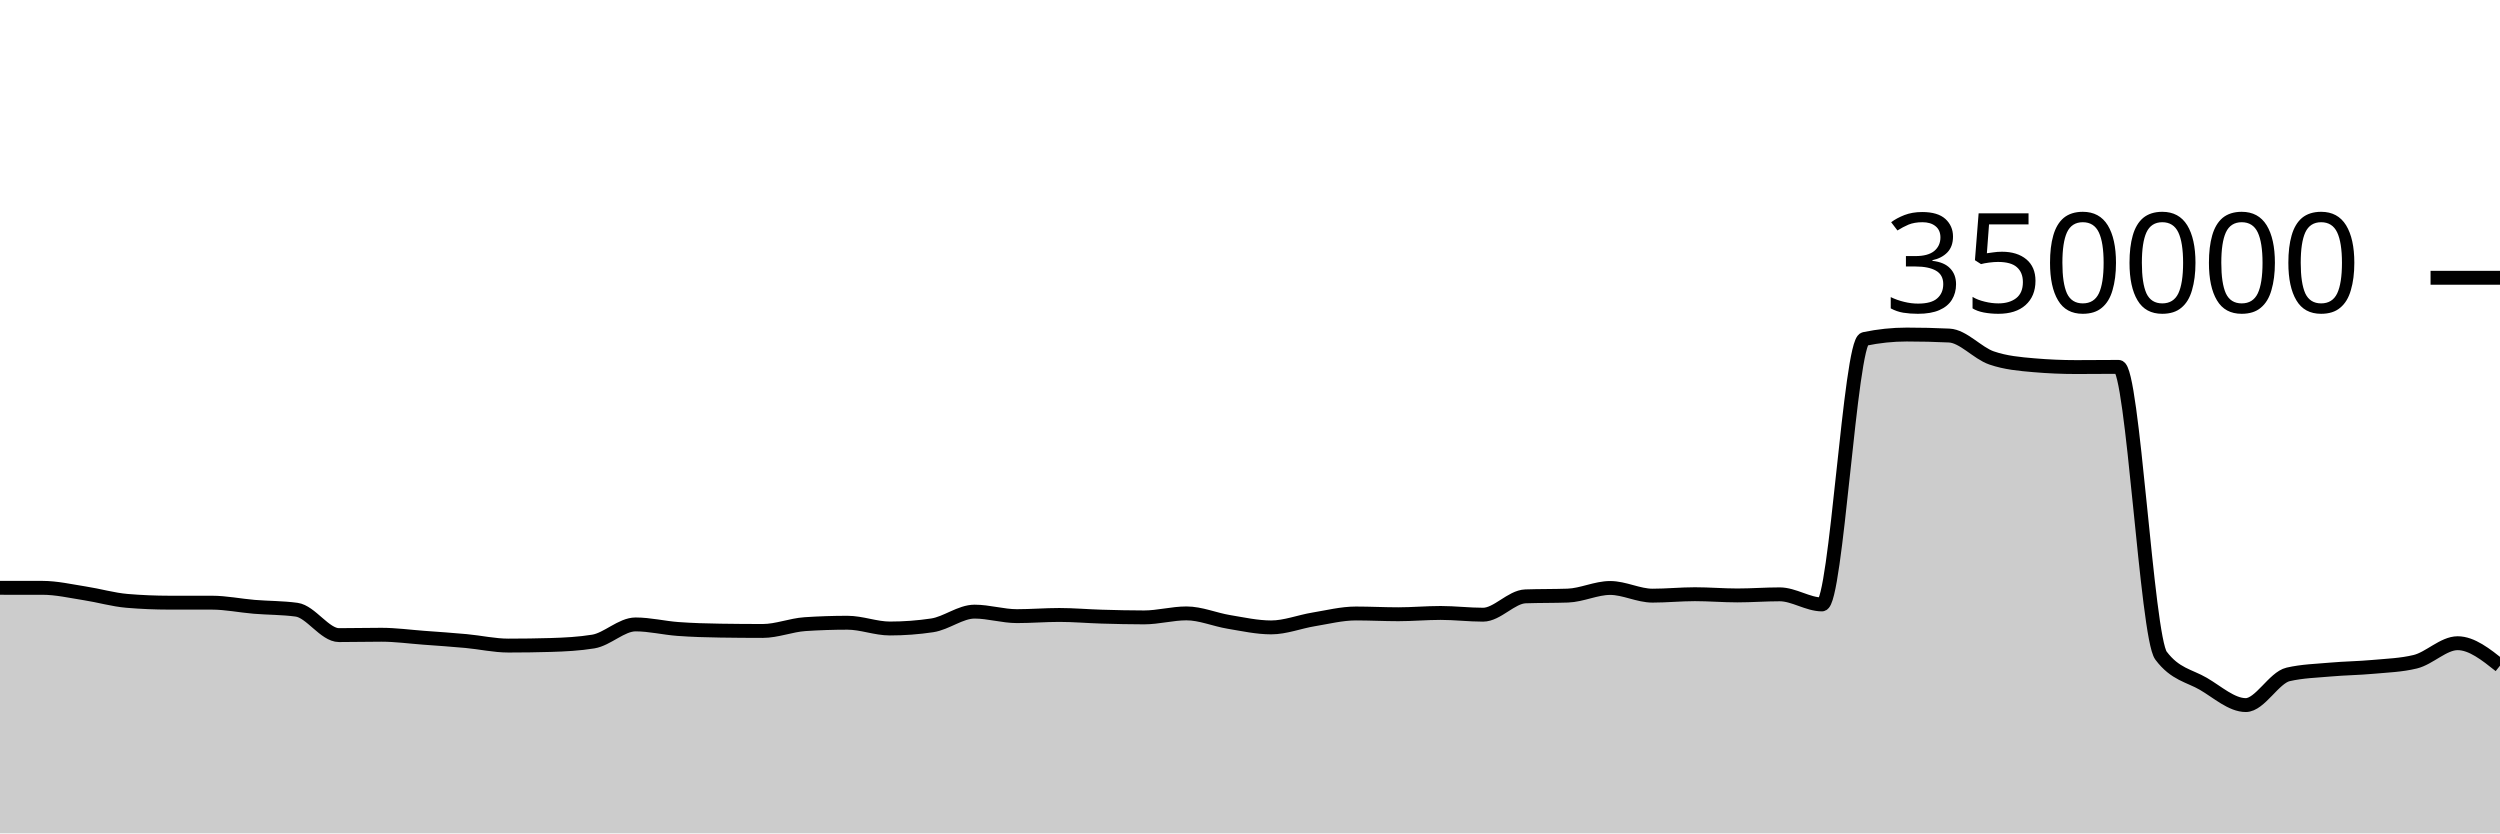
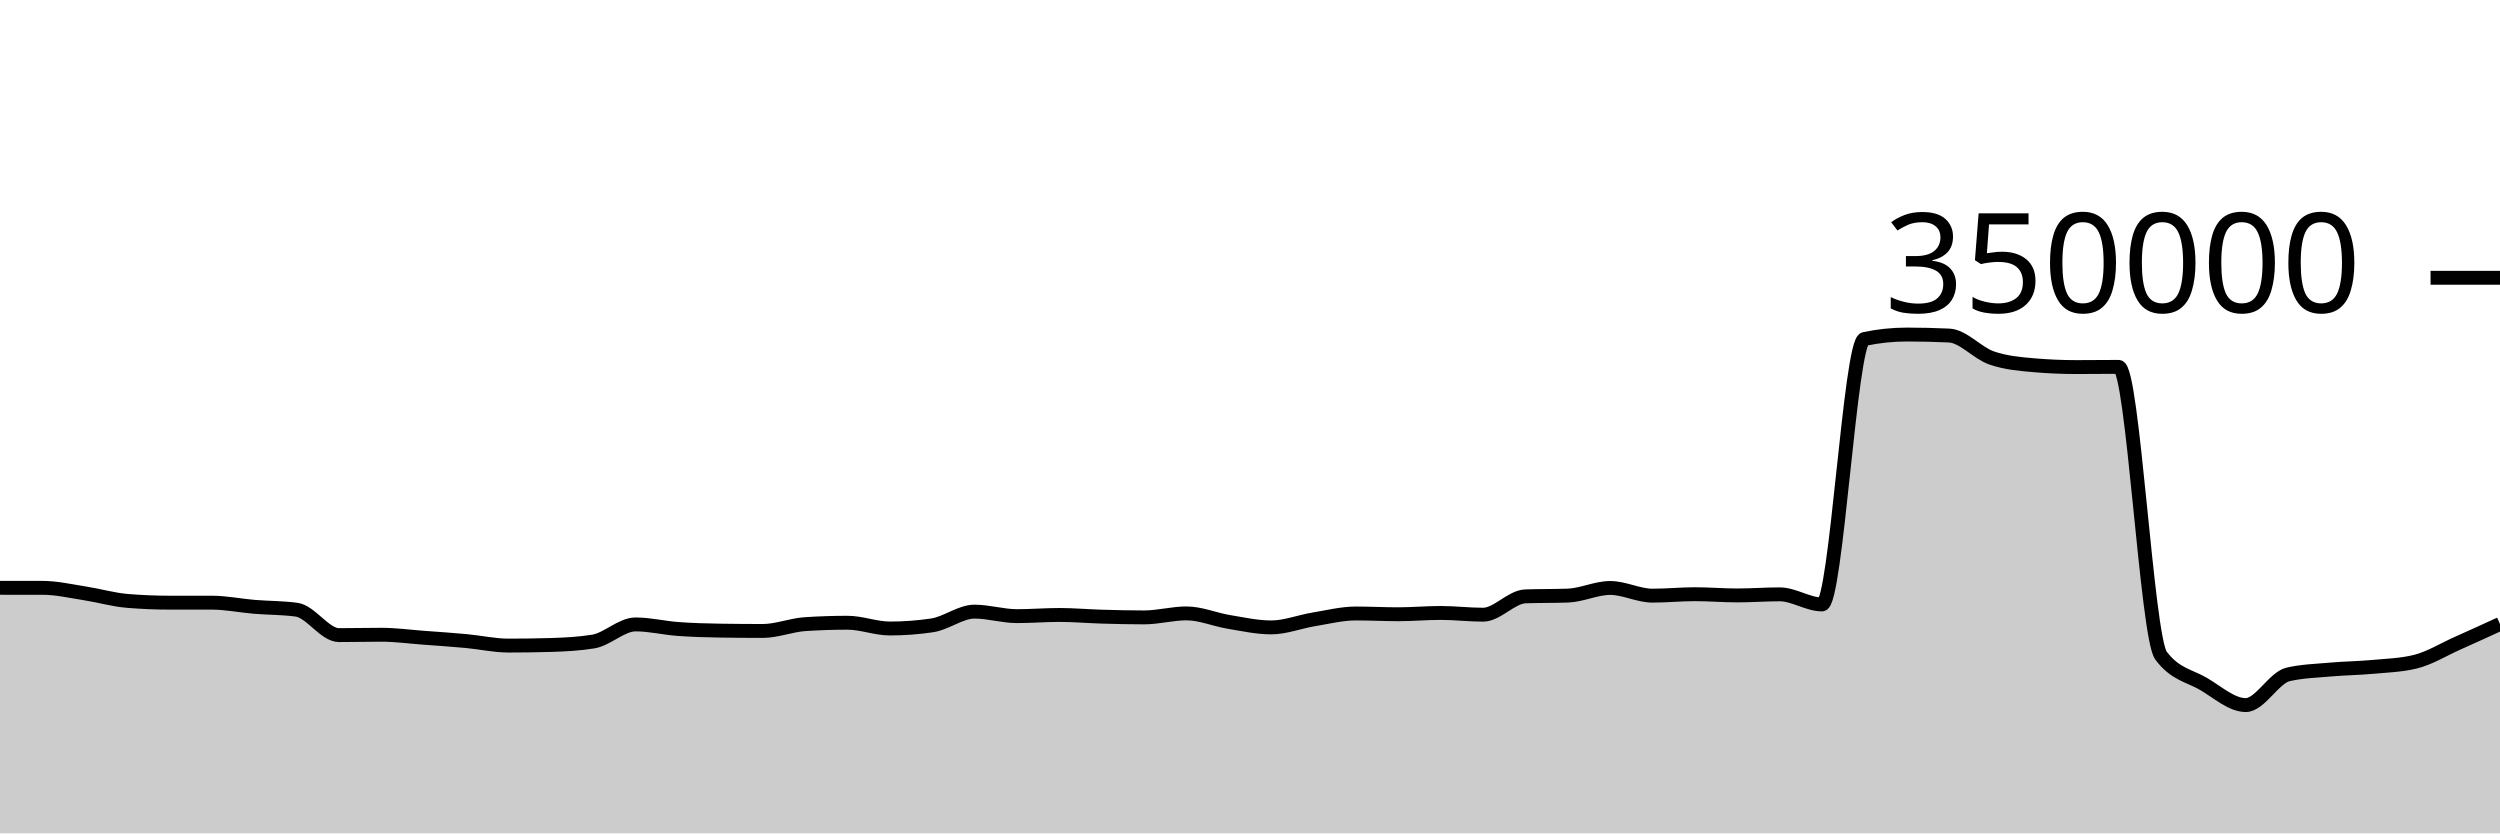
<svg xmlns="http://www.w3.org/2000/svg" viewBox="0 0 180 60">
  <g transform="translate(0,20)">
-     <path class="area" fill="rgba(0, 0, 0, 0.2)" d="M0,22.323C1.017,22.323,2.034,22.323,3.051,22.324C4.068,22.324,5.085,22.563,6.102,22.72C7.119,22.876,8.136,23.178,9.153,23.263C10.169,23.349,11.186,23.391,12.203,23.392C13.22,23.392,14.237,23.392,15.254,23.392C16.271,23.393,17.288,23.607,18.305,23.691C19.322,23.775,20.339,23.76,21.356,23.899C22.373,24.037,23.39,25.728,24.407,25.728C25.424,25.728,26.441,25.702,27.458,25.702C28.475,25.702,29.492,25.843,30.508,25.918C31.525,25.993,32.542,26.061,33.559,26.155C34.576,26.249,35.593,26.482,36.61,26.482C37.627,26.482,38.644,26.468,39.661,26.438C40.678,26.408,41.695,26.356,42.712,26.191C43.729,26.026,44.746,24.958,45.763,24.958C46.78,24.958,47.797,25.212,48.814,25.286C49.831,25.361,50.847,25.39,51.864,25.405C52.881,25.421,53.898,25.429,54.915,25.429C55.932,25.429,56.949,25.006,57.966,24.938C58.983,24.871,60,24.837,61.017,24.837C62.034,24.837,63.051,25.252,64.068,25.252C65.085,25.252,66.102,25.177,67.119,25.025C68.136,24.873,69.153,24.037,70.169,24.037C71.186,24.037,72.203,24.362,73.22,24.362C74.237,24.362,75.254,24.277,76.271,24.277C77.288,24.277,78.305,24.369,79.322,24.398C80.339,24.427,81.356,24.453,82.373,24.453C83.39,24.453,84.407,24.164,85.424,24.164C86.441,24.164,87.458,24.609,88.475,24.777C89.492,24.945,90.508,25.173,91.525,25.173C92.542,25.173,93.559,24.764,94.576,24.597C95.593,24.43,96.61,24.171,97.627,24.171C98.644,24.171,99.661,24.226,100.678,24.226C101.695,24.226,102.712,24.132,103.729,24.132C104.746,24.132,105.763,24.258,106.78,24.258C107.797,24.258,108.814,22.974,109.831,22.938C110.847,22.902,111.864,22.92,112.881,22.883C113.898,22.847,114.915,22.334,115.932,22.334C116.949,22.334,117.966,22.887,118.983,22.887C120,22.887,121.017,22.783,122.034,22.783C123.051,22.783,124.068,22.871,125.085,22.871C126.102,22.871,127.119,22.792,128.136,22.792C129.153,22.792,130.169,23.519,131.186,23.519C132.203,23.519,133.22,4.62,134.237,4.407C135.254,4.194,136.271,4.087,137.288,4.087C138.305,4.087,139.322,4.111,140.339,4.159C141.356,4.207,142.373,5.421,143.39,5.771C144.407,6.122,145.424,6.209,146.441,6.297C147.458,6.385,148.475,6.429,149.492,6.429C150.508,6.429,151.525,6.415,152.542,6.415C153.559,6.415,154.576,25.85,155.593,27.205C156.61,28.56,157.627,28.644,158.644,29.237C159.661,29.831,160.678,30.766,161.695,30.766C162.712,30.766,163.729,28.788,164.746,28.556C165.763,28.323,166.78,28.297,167.797,28.207C168.814,28.117,169.831,28.109,170.847,28.015C171.864,27.922,172.881,27.892,173.898,27.645C174.915,27.398,175.932,26.311,176.949,26.311C177.966,26.311,178.983,27.12,180,27.928L180,40C178.983,40,177.966,40,176.949,40C175.932,40,174.915,40,173.898,40C172.881,40,171.864,40,170.847,40C169.831,40,168.814,40,167.797,40C166.78,40,165.763,40,164.746,40C163.729,40,162.712,40,161.695,40C160.678,40,159.661,40,158.644,40C157.627,40,156.61,40,155.593,40C154.576,40,153.559,40,152.542,40C151.525,40,150.508,40,149.492,40C148.475,40,147.458,40,146.441,40C145.424,40,144.407,40,143.39,40C142.373,40,141.356,40,140.339,40C139.322,40,138.305,40,137.288,40C136.271,40,135.254,40,134.237,40C133.22,40,132.203,40,131.186,40C130.169,40,129.153,40,128.136,40C127.119,40,126.102,40,125.085,40C124.068,40,123.051,40,122.034,40C121.017,40,120,40,118.983,40C117.966,40,116.949,40,115.932,40C114.915,40,113.898,40,112.881,40C111.864,40,110.847,40,109.831,40C108.814,40,107.797,40,106.78,40C105.763,40,104.746,40,103.729,40C102.712,40,101.695,40,100.678,40C99.661,40,98.644,40,97.627,40C96.61,40,95.593,40,94.576,40C93.559,40,92.542,40,91.525,40C90.508,40,89.492,40,88.475,40C87.458,40,86.441,40,85.424,40C84.407,40,83.39,40,82.373,40C81.356,40,80.339,40,79.322,40C78.305,40,77.288,40,76.271,40C75.254,40,74.237,40,73.22,40C72.203,40,71.186,40,70.169,40C69.153,40,68.136,40,67.119,40C66.102,40,65.085,40,64.068,40C63.051,40,62.034,40,61.017,40C60,40,58.983,40,57.966,40C56.949,40,55.932,40,54.915,40C53.898,40,52.881,40,51.864,40C50.847,40,49.831,40,48.814,40C47.797,40,46.78,40,45.763,40C44.746,40,43.729,40,42.712,40C41.695,40,40.678,40,39.661,40C38.644,40,37.627,40,36.61,40C35.593,40,34.576,40,33.559,40C32.542,40,31.525,40,30.508,40C29.492,40,28.475,40,27.458,40C26.441,40,25.424,40,24.407,40C23.39,40,22.373,40,21.356,40C20.339,40,19.322,40,18.305,40C17.288,40,16.271,40,15.254,40C14.237,40,13.22,40,12.203,40C11.186,40,10.169,40,9.153,40C8.136,40,7.119,40,6.102,40C5.085,40,4.068,40,3.051,40C2.034,40,1.017,40,0,40Z" />
-     <path class="line" stroke="black" fill="none" d="M0,22.323C1.017,22.323,2.034,22.323,3.051,22.324C4.068,22.324,5.085,22.563,6.102,22.72C7.119,22.876,8.136,23.178,9.153,23.263C10.169,23.349,11.186,23.391,12.203,23.392C13.22,23.392,14.237,23.392,15.254,23.392C16.271,23.393,17.288,23.607,18.305,23.691C19.322,23.775,20.339,23.76,21.356,23.899C22.373,24.037,23.39,25.728,24.407,25.728C25.424,25.728,26.441,25.702,27.458,25.702C28.475,25.702,29.492,25.843,30.508,25.918C31.525,25.993,32.542,26.061,33.559,26.155C34.576,26.249,35.593,26.482,36.61,26.482C37.627,26.482,38.644,26.468,39.661,26.438C40.678,26.408,41.695,26.356,42.712,26.191C43.729,26.026,44.746,24.958,45.763,24.958C46.78,24.958,47.797,25.212,48.814,25.286C49.831,25.361,50.847,25.39,51.864,25.405C52.881,25.421,53.898,25.429,54.915,25.429C55.932,25.429,56.949,25.006,57.966,24.938C58.983,24.871,60,24.837,61.017,24.837C62.034,24.837,63.051,25.252,64.068,25.252C65.085,25.252,66.102,25.177,67.119,25.025C68.136,24.873,69.153,24.037,70.169,24.037C71.186,24.037,72.203,24.362,73.22,24.362C74.237,24.362,75.254,24.277,76.271,24.277C77.288,24.277,78.305,24.369,79.322,24.398C80.339,24.427,81.356,24.453,82.373,24.453C83.39,24.453,84.407,24.164,85.424,24.164C86.441,24.164,87.458,24.609,88.475,24.777C89.492,24.945,90.508,25.173,91.525,25.173C92.542,25.173,93.559,24.764,94.576,24.597C95.593,24.43,96.61,24.171,97.627,24.171C98.644,24.171,99.661,24.226,100.678,24.226C101.695,24.226,102.712,24.132,103.729,24.132C104.746,24.132,105.763,24.258,106.78,24.258C107.797,24.258,108.814,22.974,109.831,22.938C110.847,22.902,111.864,22.92,112.881,22.883C113.898,22.847,114.915,22.334,115.932,22.334C116.949,22.334,117.966,22.887,118.983,22.887C120,22.887,121.017,22.783,122.034,22.783C123.051,22.783,124.068,22.871,125.085,22.871C126.102,22.871,127.119,22.792,128.136,22.792C129.153,22.792,130.169,23.519,131.186,23.519C132.203,23.519,133.22,4.62,134.237,4.407C135.254,4.194,136.271,4.087,137.288,4.087C138.305,4.087,139.322,4.111,140.339,4.159C141.356,4.207,142.373,5.421,143.39,5.771C144.407,6.122,145.424,6.209,146.441,6.297C147.458,6.385,148.475,6.429,149.492,6.429C150.508,6.429,151.525,6.415,152.542,6.415C153.559,6.415,154.576,25.85,155.593,27.205C156.61,28.56,157.627,28.644,158.644,29.237C159.661,29.831,160.678,30.766,161.695,30.766C162.712,30.766,163.729,28.788,164.746,28.556C165.763,28.323,166.78,28.297,167.797,28.207C168.814,28.117,169.831,28.109,170.847,28.015C171.864,27.922,172.881,27.892,173.898,27.645C174.915,27.398,175.932,26.311,176.949,26.311C177.966,26.311,178.983,27.12,180,27.928" />
+     <path class="area" fill="rgba(0, 0, 0, 0.2)" d="M0,22.323C1.017,22.323,2.034,22.323,3.051,22.324C4.068,22.324,5.085,22.563,6.102,22.72C7.119,22.876,8.136,23.178,9.153,23.263C10.169,23.349,11.186,23.391,12.203,23.392C13.22,23.392,14.237,23.392,15.254,23.392C16.271,23.393,17.288,23.607,18.305,23.691C19.322,23.775,20.339,23.76,21.356,23.899C22.373,24.037,23.39,25.728,24.407,25.728C25.424,25.728,26.441,25.702,27.458,25.702C28.475,25.702,29.492,25.843,30.508,25.918C31.525,25.993,32.542,26.061,33.559,26.155C34.576,26.249,35.593,26.482,36.61,26.482C37.627,26.482,38.644,26.468,39.661,26.438C40.678,26.408,41.695,26.356,42.712,26.191C43.729,26.026,44.746,24.958,45.763,24.958C46.78,24.958,47.797,25.212,48.814,25.286C49.831,25.361,50.847,25.39,51.864,25.405C52.881,25.421,53.898,25.429,54.915,25.429C55.932,25.429,56.949,25.006,57.966,24.938C58.983,24.871,60,24.837,61.017,24.837C62.034,24.837,63.051,25.252,64.068,25.252C65.085,25.252,66.102,25.177,67.119,25.025C68.136,24.873,69.153,24.037,70.169,24.037C71.186,24.037,72.203,24.362,73.22,24.362C74.237,24.362,75.254,24.277,76.271,24.277C77.288,24.277,78.305,24.369,79.322,24.398C80.339,24.427,81.356,24.453,82.373,24.453C83.39,24.453,84.407,24.164,85.424,24.164C86.441,24.164,87.458,24.609,88.475,24.777C89.492,24.945,90.508,25.173,91.525,25.173C92.542,25.173,93.559,24.764,94.576,24.597C95.593,24.43,96.61,24.171,97.627,24.171C98.644,24.171,99.661,24.226,100.678,24.226C101.695,24.226,102.712,24.132,103.729,24.132C104.746,24.132,105.763,24.258,106.78,24.258C107.797,24.258,108.814,22.974,109.831,22.938C110.847,22.902,111.864,22.92,112.881,22.883C113.898,22.847,114.915,22.334,115.932,22.334C116.949,22.334,117.966,22.887,118.983,22.887C120,22.887,121.017,22.783,122.034,22.783C123.051,22.783,124.068,22.871,125.085,22.871C126.102,22.871,127.119,22.792,128.136,22.792C129.153,22.792,130.169,23.519,131.186,23.519C132.203,23.519,133.22,4.62,134.237,4.407C135.254,4.194,136.271,4.087,137.288,4.087C138.305,4.087,139.322,4.111,140.339,4.159C141.356,4.207,142.373,5.421,143.39,5.771C144.407,6.122,145.424,6.209,146.441,6.297C147.458,6.385,148.475,6.429,149.492,6.429C150.508,6.429,151.525,6.415,152.542,6.415C153.559,6.415,154.576,25.85,155.593,27.205C156.61,28.56,157.627,28.644,158.644,29.237C159.661,29.831,160.678,30.766,161.695,30.766C162.712,30.766,163.729,28.788,164.746,28.556C165.763,28.323,166.78,28.297,167.797,28.207C168.814,28.117,169.831,28.109,170.847,28.015C171.864,27.922,172.881,27.892,173.898,27.645C174.915,27.398,175.932,26.764,176.949,26.311C177.966,25.858,178.983,25.392,180,24.926L180,40C178.983,40,177.966,40,176.949,40C175.932,40,174.915,40,173.898,40C172.881,40,171.864,40,170.847,40C169.831,40,168.814,40,167.797,40C166.78,40,165.763,40,164.746,40C163.729,40,162.712,40,161.695,40C160.678,40,159.661,40,158.644,40C157.627,40,156.61,40,155.593,40C154.576,40,153.559,40,152.542,40C151.525,40,150.508,40,149.492,40C148.475,40,147.458,40,146.441,40C145.424,40,144.407,40,143.39,40C142.373,40,141.356,40,140.339,40C139.322,40,138.305,40,137.288,40C136.271,40,135.254,40,134.237,40C133.22,40,132.203,40,131.186,40C130.169,40,129.153,40,128.136,40C127.119,40,126.102,40,125.085,40C124.068,40,123.051,40,122.034,40C121.017,40,120,40,118.983,40C117.966,40,116.949,40,115.932,40C114.915,40,113.898,40,112.881,40C111.864,40,110.847,40,109.831,40C108.814,40,107.797,40,106.78,40C105.763,40,104.746,40,103.729,40C102.712,40,101.695,40,100.678,40C99.661,40,98.644,40,97.627,40C96.61,40,95.593,40,94.576,40C93.559,40,92.542,40,91.525,40C90.508,40,89.492,40,88.475,40C87.458,40,86.441,40,85.424,40C84.407,40,83.39,40,82.373,40C81.356,40,80.339,40,79.322,40C78.305,40,77.288,40,76.271,40C75.254,40,74.237,40,73.22,40C72.203,40,71.186,40,70.169,40C69.153,40,68.136,40,67.119,40C66.102,40,65.085,40,64.068,40C63.051,40,62.034,40,61.017,40C60,40,58.983,40,57.966,40C56.949,40,55.932,40,54.915,40C53.898,40,52.881,40,51.864,40C50.847,40,49.831,40,48.814,40C47.797,40,46.78,40,45.763,40C44.746,40,43.729,40,42.712,40C41.695,40,40.678,40,39.661,40C38.644,40,37.627,40,36.61,40C35.593,40,34.576,40,33.559,40C32.542,40,31.525,40,30.508,40C29.492,40,28.475,40,27.458,40C26.441,40,25.424,40,24.407,40C23.39,40,22.373,40,21.356,40C20.339,40,19.322,40,18.305,40C17.288,40,16.271,40,15.254,40C14.237,40,13.22,40,12.203,40C11.186,40,10.169,40,9.153,40C8.136,40,7.119,40,6.102,40C5.085,40,4.068,40,3.051,40C2.034,40,1.017,40,0,40Z" />
+     <path class="line" stroke="black" fill="none" d="M0,22.323C1.017,22.323,2.034,22.323,3.051,22.324C4.068,22.324,5.085,22.563,6.102,22.72C7.119,22.876,8.136,23.178,9.153,23.263C10.169,23.349,11.186,23.391,12.203,23.392C13.22,23.392,14.237,23.392,15.254,23.392C16.271,23.393,17.288,23.607,18.305,23.691C19.322,23.775,20.339,23.76,21.356,23.899C22.373,24.037,23.39,25.728,24.407,25.728C25.424,25.728,26.441,25.702,27.458,25.702C28.475,25.702,29.492,25.843,30.508,25.918C31.525,25.993,32.542,26.061,33.559,26.155C34.576,26.249,35.593,26.482,36.61,26.482C37.627,26.482,38.644,26.468,39.661,26.438C40.678,26.408,41.695,26.356,42.712,26.191C43.729,26.026,44.746,24.958,45.763,24.958C46.78,24.958,47.797,25.212,48.814,25.286C49.831,25.361,50.847,25.39,51.864,25.405C52.881,25.421,53.898,25.429,54.915,25.429C55.932,25.429,56.949,25.006,57.966,24.938C58.983,24.871,60,24.837,61.017,24.837C62.034,24.837,63.051,25.252,64.068,25.252C65.085,25.252,66.102,25.177,67.119,25.025C68.136,24.873,69.153,24.037,70.169,24.037C71.186,24.037,72.203,24.362,73.22,24.362C74.237,24.362,75.254,24.277,76.271,24.277C77.288,24.277,78.305,24.369,79.322,24.398C80.339,24.427,81.356,24.453,82.373,24.453C83.39,24.453,84.407,24.164,85.424,24.164C86.441,24.164,87.458,24.609,88.475,24.777C89.492,24.945,90.508,25.173,91.525,25.173C92.542,25.173,93.559,24.764,94.576,24.597C95.593,24.43,96.61,24.171,97.627,24.171C98.644,24.171,99.661,24.226,100.678,24.226C101.695,24.226,102.712,24.132,103.729,24.132C104.746,24.132,105.763,24.258,106.78,24.258C107.797,24.258,108.814,22.974,109.831,22.938C110.847,22.902,111.864,22.92,112.881,22.883C113.898,22.847,114.915,22.334,115.932,22.334C116.949,22.334,117.966,22.887,118.983,22.887C120,22.887,121.017,22.783,122.034,22.783C123.051,22.783,124.068,22.871,125.085,22.871C126.102,22.871,127.119,22.792,128.136,22.792C129.153,22.792,130.169,23.519,131.186,23.519C132.203,23.519,133.22,4.62,134.237,4.407C135.254,4.194,136.271,4.087,137.288,4.087C138.305,4.087,139.322,4.111,140.339,4.159C141.356,4.207,142.373,5.421,143.39,5.771C144.407,6.122,145.424,6.209,146.441,6.297C147.458,6.385,148.475,6.429,149.492,6.429C150.508,6.429,151.525,6.415,152.542,6.415C153.559,6.415,154.576,25.85,155.593,27.205C156.61,28.56,157.627,28.644,158.644,29.237C159.661,29.831,160.678,30.766,161.695,30.766C162.712,30.766,163.729,28.788,164.746,28.556C165.763,28.323,166.78,28.297,167.797,28.207C168.814,28.117,169.831,28.109,170.847,28.015C171.864,27.922,172.881,27.892,173.898,27.645C174.915,27.398,175.932,26.764,176.949,26.311C177.966,25.858,178.983,25.392,180,24.926" />
    <path class="axis-ceiling" stroke-width="1" stroke="black" fill="none" d="M175,0L180,0" />
    <text class="axis-ceiling-label" font-family="sans-serif" text-anchor="end" font-size="10px" x="170" y="2.5">350000</text>
  </g>
</svg>
